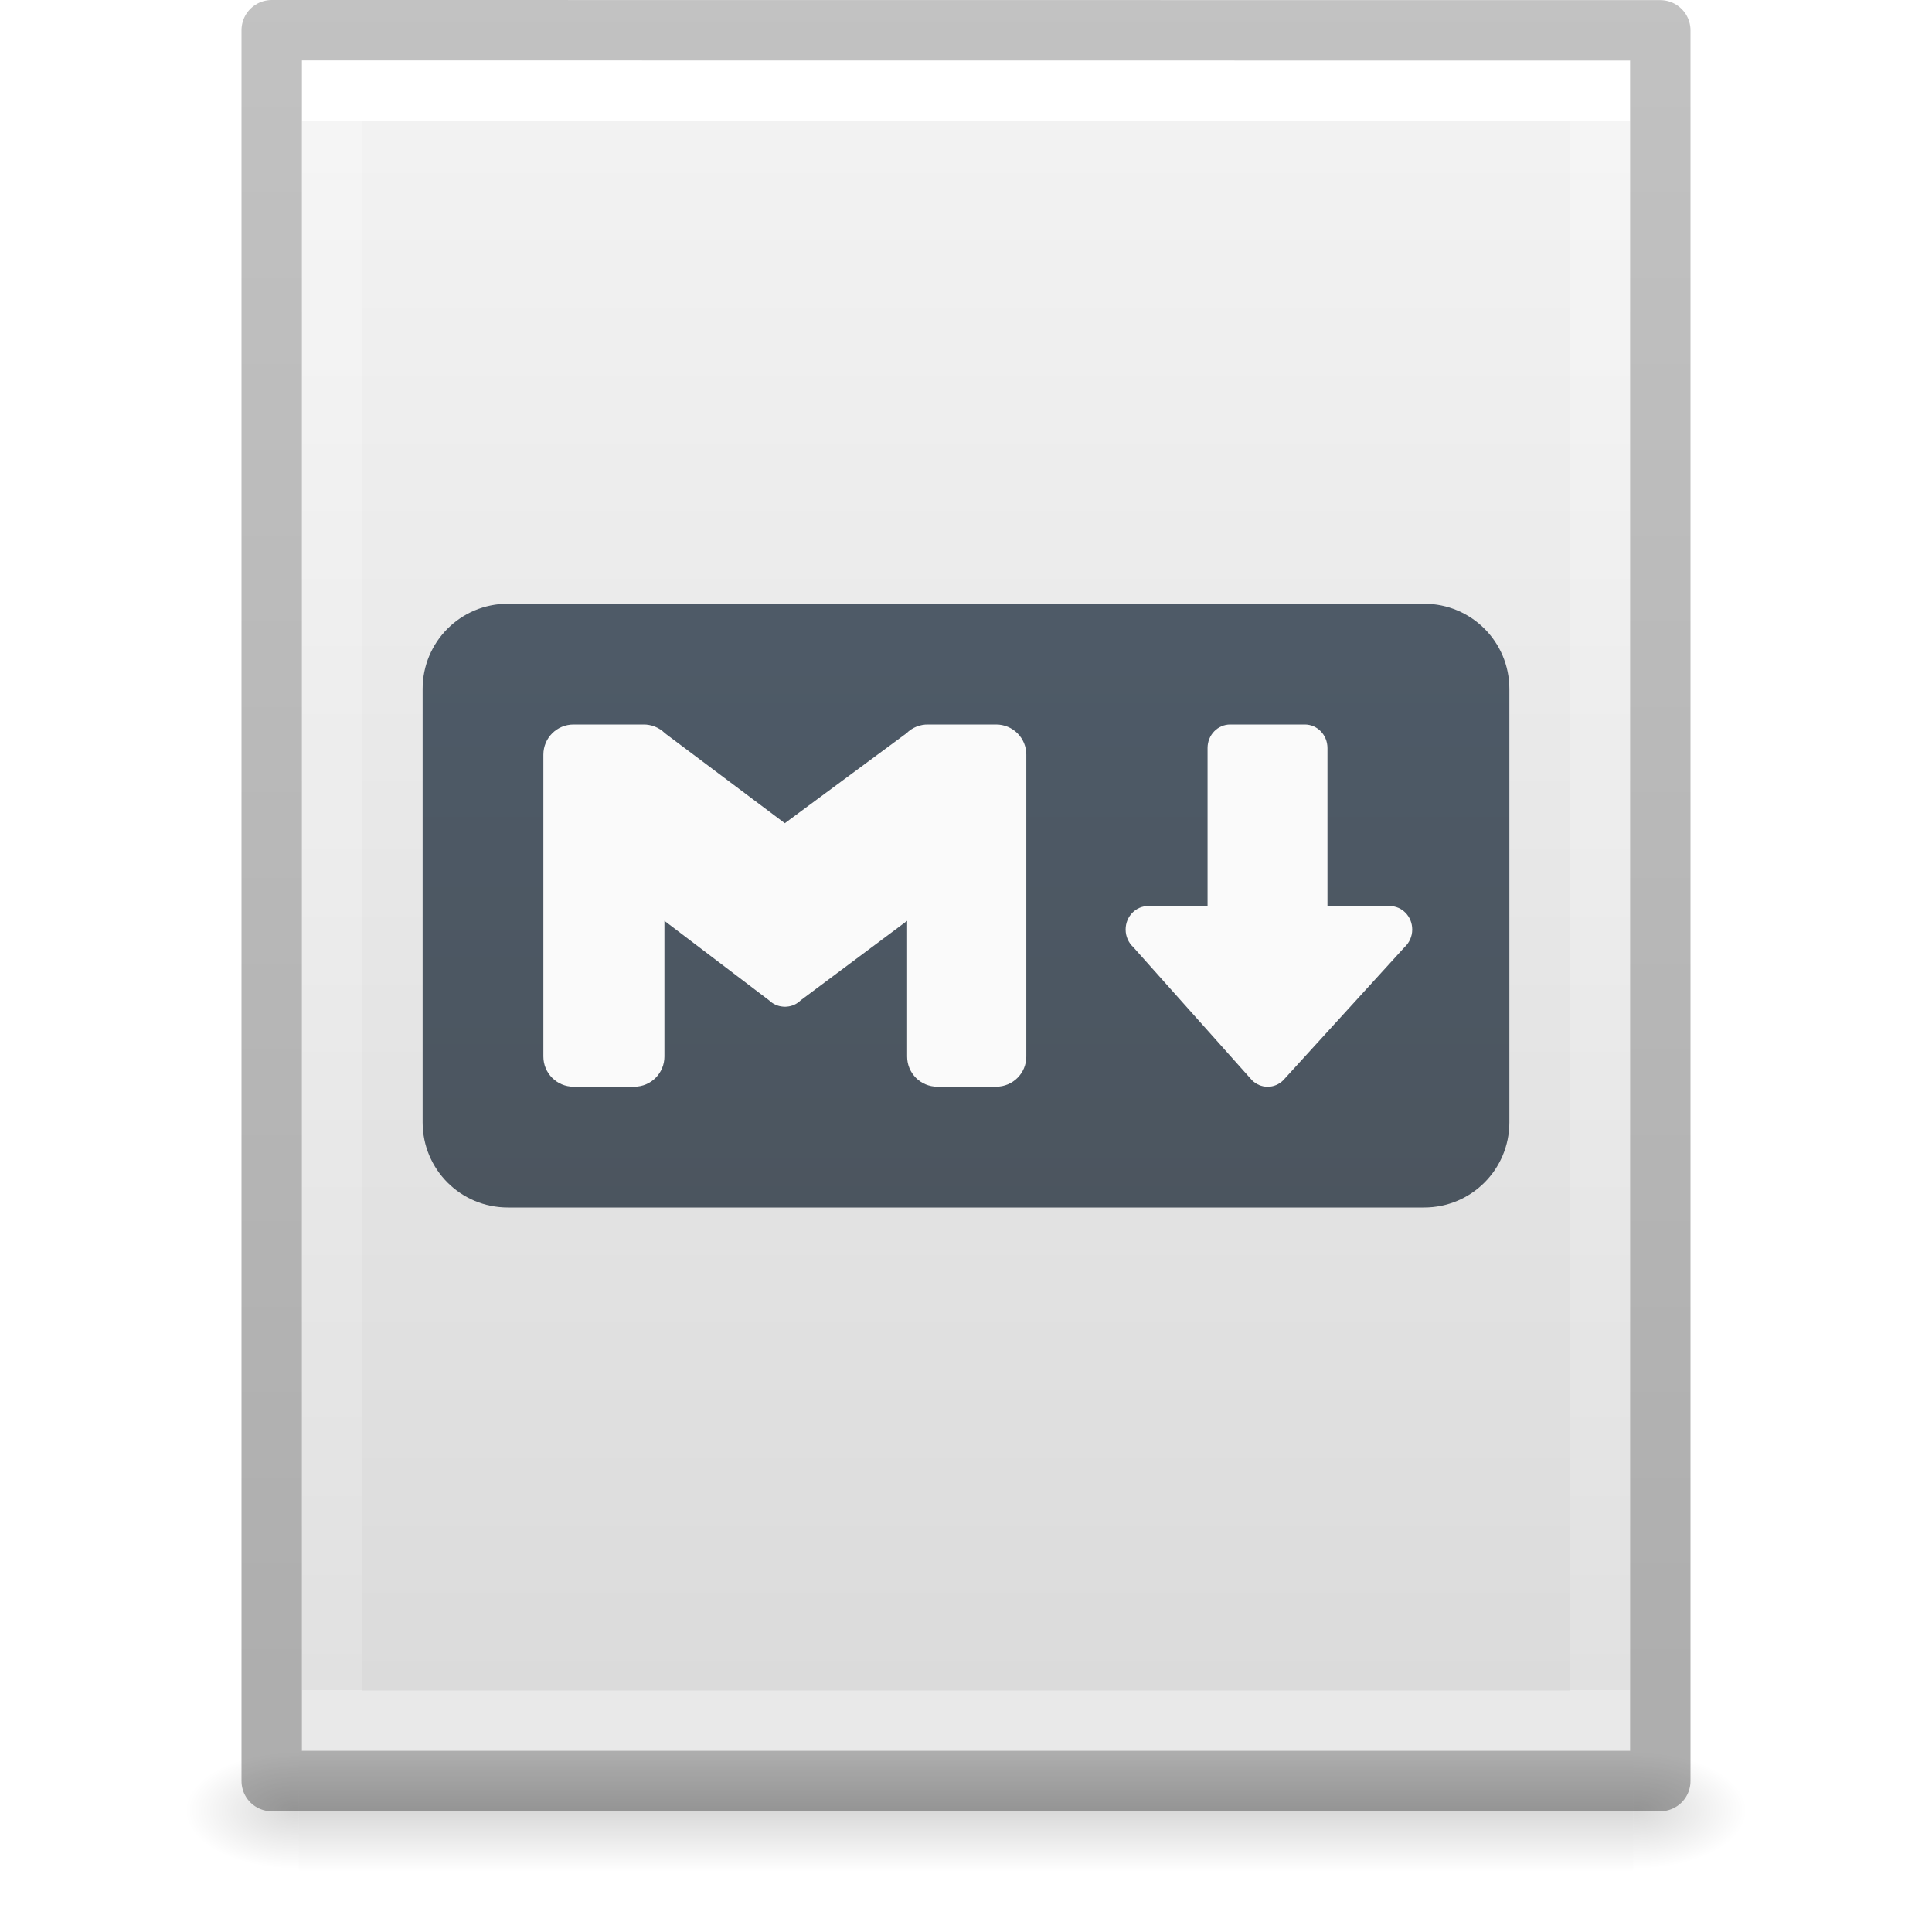
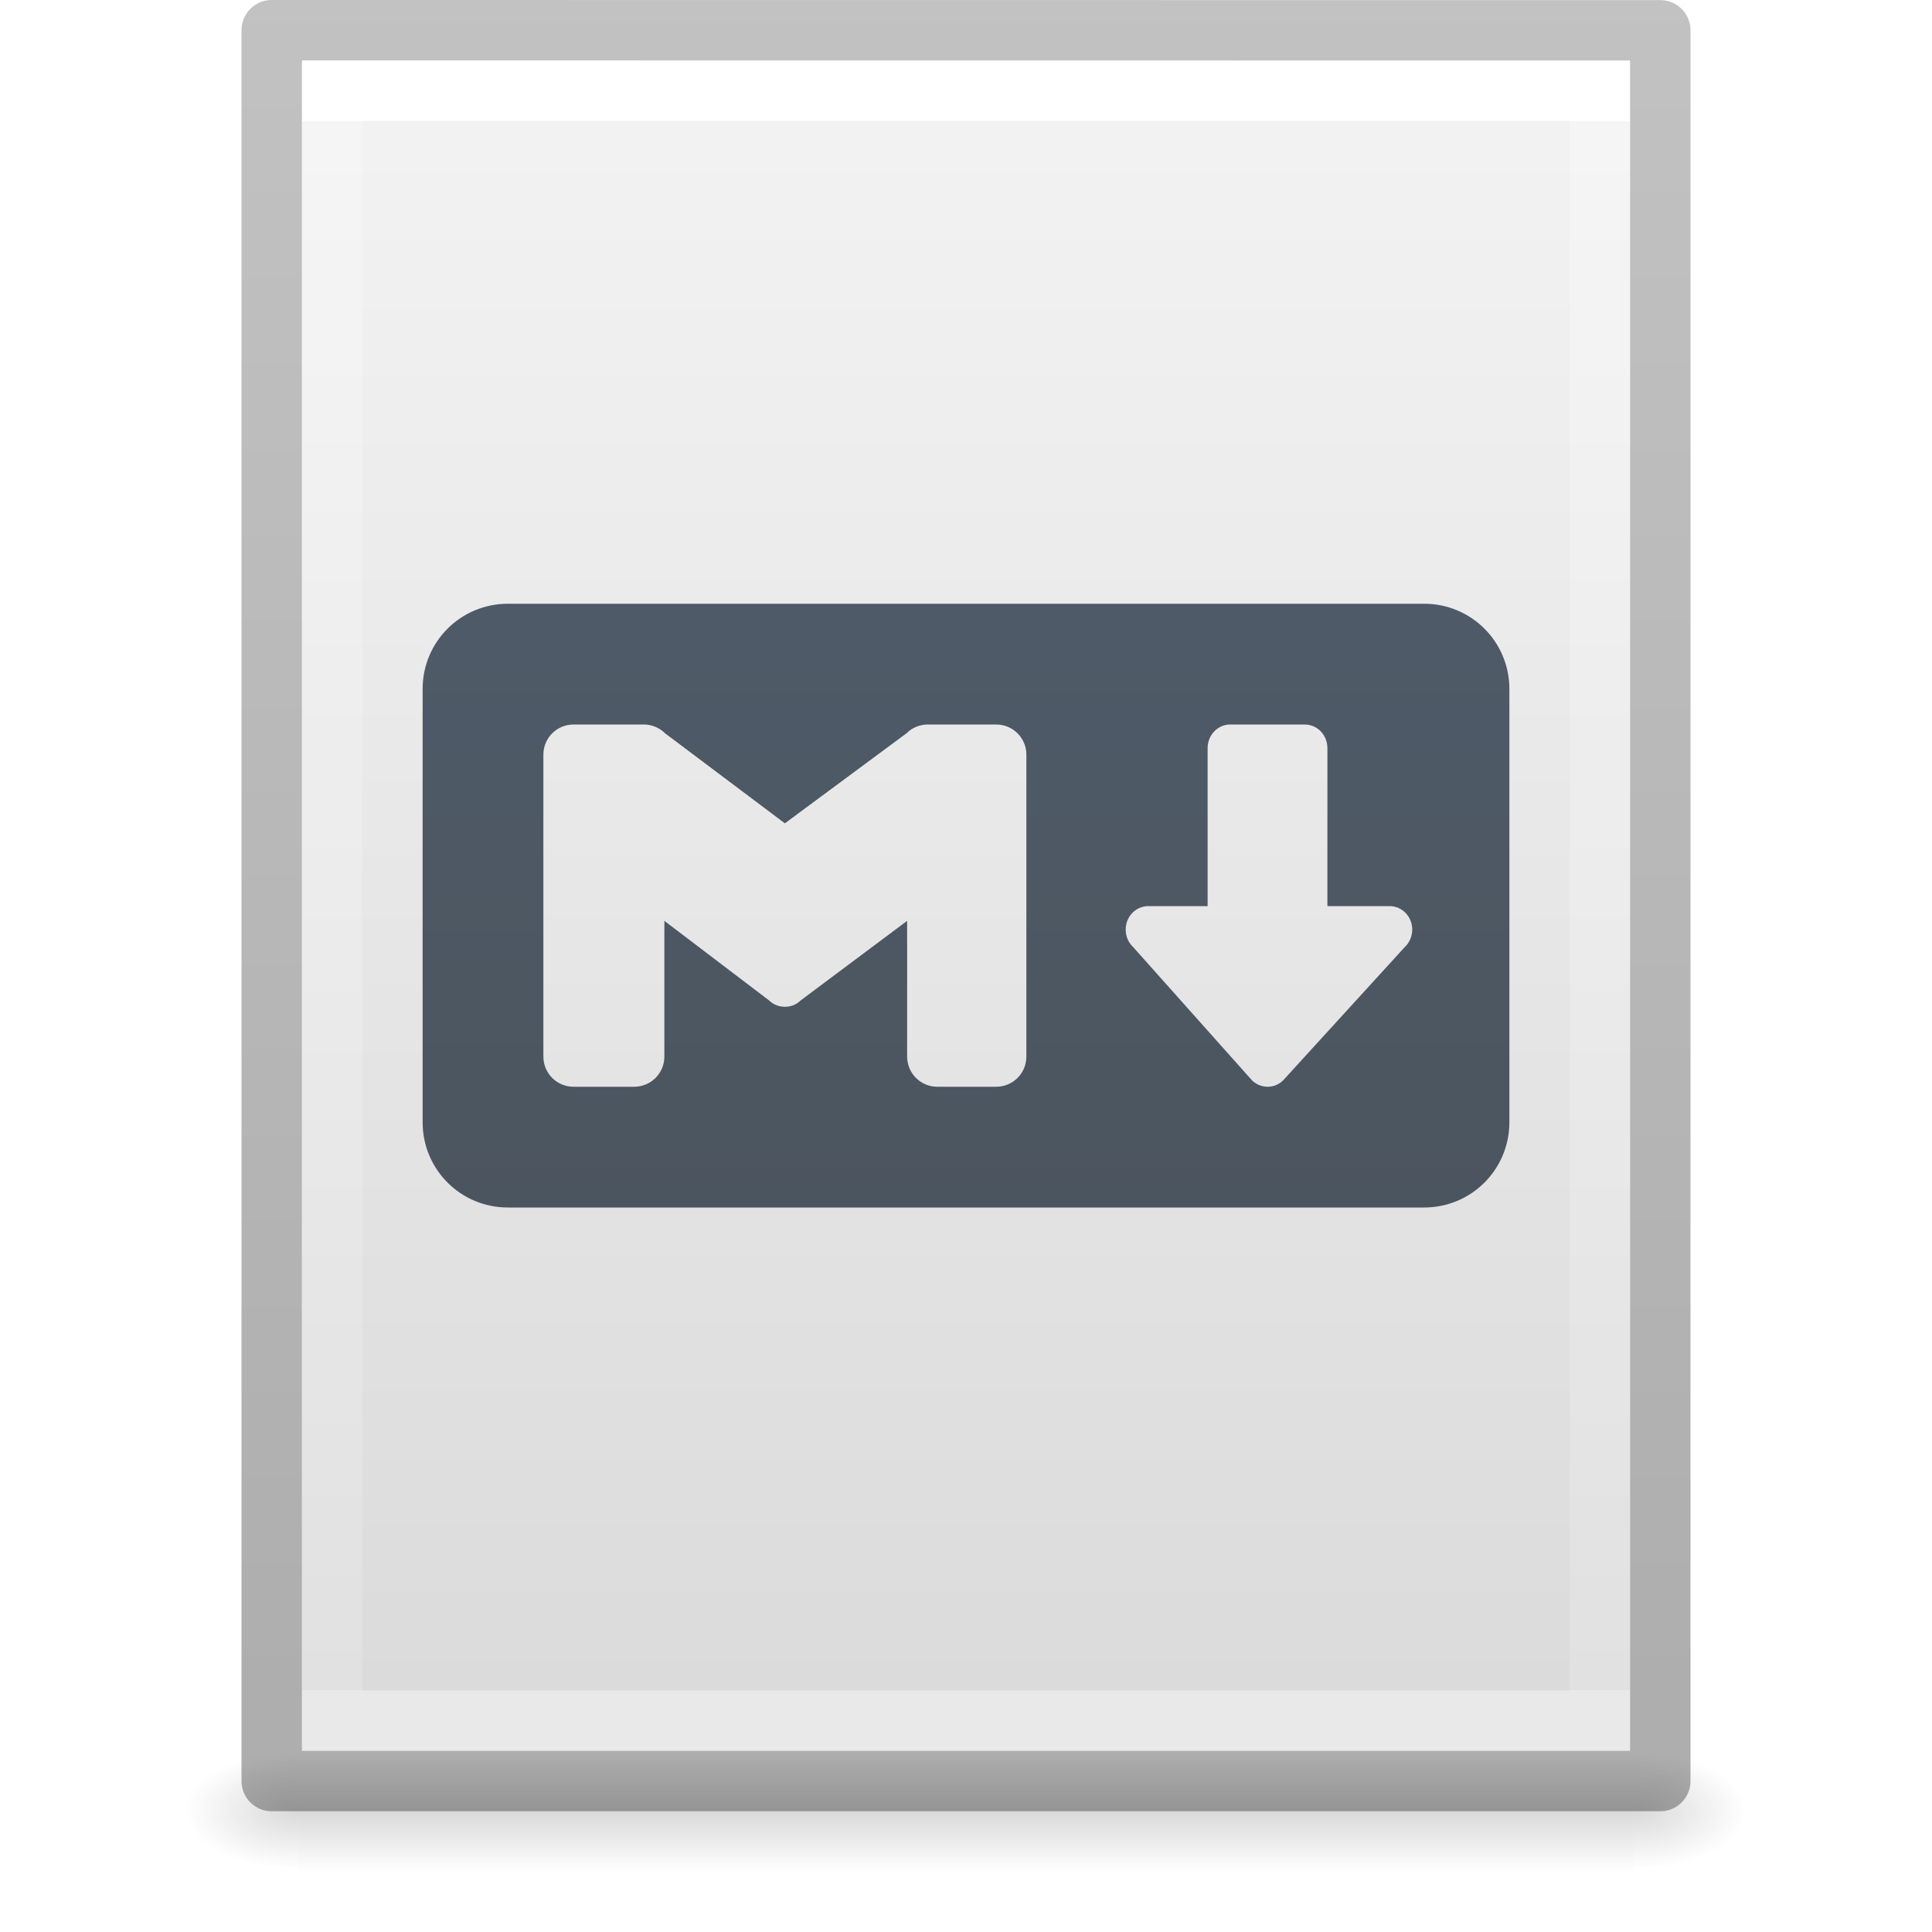
<svg xmlns="http://www.w3.org/2000/svg" xmlns:xlink="http://www.w3.org/1999/xlink" version="1.1" width="32" height="32" id="svg3182">
  <defs id="defs3184">
    <linearGradient id="linearGradient3977">
      <stop id="stop3979" style="stop-color:#ffffff;stop-opacity:1" offset="0" />
      <stop id="stop3981" style="stop-color:#ffffff;stop-opacity:0.235" offset="0" />
      <stop id="stop3983" style="stop-color:#ffffff;stop-opacity:0.157" offset="1" />
      <stop id="stop3985" style="stop-color:#ffffff;stop-opacity:0.392" offset="1" />
    </linearGradient>
    <linearGradient id="linearGradient3600-4">
      <stop id="stop3602-7" style="stop-color:#f4f4f4;stop-opacity:1" offset="0" />
      <stop id="stop3604-6" style="stop-color:#dbdbdb;stop-opacity:1" offset="1" />
    </linearGradient>
    <linearGradient id="linearGradient5060">
      <stop id="stop5062" style="stop-color:#000000;stop-opacity:1" offset="0" />
      <stop id="stop5064" style="stop-color:#000000;stop-opacity:0" offset="1" />
    </linearGradient>
    <linearGradient id="linearGradient5048">
      <stop id="stop5050" style="stop-color:#000000;stop-opacity:0" offset="0" />
      <stop id="stop5056" style="stop-color:#000000;stop-opacity:1" offset="0.5" />
      <stop id="stop5052" style="stop-color:#000000;stop-opacity:0" offset="1" />
    </linearGradient>
    <linearGradient x1="24" y1="6.185" x2="24" y2="41.815" id="linearGradient3013" xlink:href="#linearGradient3977" gradientUnits="userSpaceOnUse" gradientTransform="matrix(0.5675676,0,0,0.7297297,2.378382,-2.513506)" />
    <linearGradient x1="25.132" y1="0.985" x2="25.132" y2="47.013" id="linearGradient3016" xlink:href="#linearGradient3600-4" gradientUnits="userSpaceOnUse" gradientTransform="matrix(0.62857,0,0,0.6083939,0.9143198,-0.5347905)" />
    <radialGradient cx="605.714" cy="486.648" r="117.143" fx="605.714" fy="486.648" id="radialGradient3021" xlink:href="#linearGradient5060" gradientUnits="userSpaceOnUse" gradientTransform="matrix(0.01566318,0,0,0.00823529,17.61043,25.98056)" />
    <radialGradient cx="605.714" cy="486.648" r="117.143" fx="605.714" fy="486.648" id="radialGradient3024" xlink:href="#linearGradient5060" gradientUnits="userSpaceOnUse" gradientTransform="matrix(-0.01566318,0,0,0.00823529,14.38957,25.98056)" />
    <linearGradient x1="302.857" y1="366.648" x2="302.857" y2="609.505" id="linearGradient3027" xlink:href="#linearGradient5048" gradientUnits="userSpaceOnUse" gradientTransform="matrix(0.04576928,0,0,0.00823529,-0.5423243,25.98055)" />
    <linearGradient id="linearGradient3104-6">
      <stop offset="0" style="stop-color:#000000;stop-opacity:0.318" id="stop3106-3" />
      <stop offset="1" style="stop-color:#000000;stop-opacity:0.24" id="stop3108-9" />
    </linearGradient>
    <linearGradient xlink:href="#linearGradient3104-6" id="linearGradient3148" gradientUnits="userSpaceOnUse" gradientTransform="matrix(0.5306414,0,0,0.5897005,39.26961,-1.791918)" x1="-51.786" y1="50.786" x2="-51.786" y2="2.906" />
    <linearGradient gradientUnits="userSpaceOnUse" y2="8" x2="64" y1="112" x1="64" id="linearGradient4615" xlink:href="#linearGradient4613" gradientTransform="matrix(0.2352941,0,0,0.2352941,0.9411765,-0.5882302)" />
    <linearGradient id="linearGradient4613">
      <stop id="stop4609" offset="0" style="stop-color:#4a525a;stop-opacity:1;" />
      <stop id="stop4611" offset="1" style="stop-color:#505f6f;stop-opacity:1" />
    </linearGradient>
  </defs>
  <rect width="22.1" height="2" x="4.95" y="29" id="rect2879" style="opacity:0.15;fill:url(#linearGradient3027);fill-opacity:1;fill-rule:nonzero;stroke:none;stroke-width:1;marker:none;visibility:visible;display:inline;overflow:visible" />
  <path d="m 4.95,29 c 0,0 0,2 0,2 -0.807,0.004 -1.95,-0.448 -1.95,-1 0,-0.552 0.9,-1 1.95,-1 z" id="path2881" style="opacity:0.15;fill:url(#radialGradient3024);fill-opacity:1;fill-rule:nonzero;stroke:none;stroke-width:1;marker:none;visibility:visible;display:inline;overflow:visible" />
  <path d="m 27.05,29 c 0,0 0,2 0,2 0.807,0.004 1.95,-0.448 1.95,-1 0,-0.552 -0.9,-1 -1.95,-1 z" id="path2883" style="opacity:0.15;fill:url(#radialGradient3021);fill-opacity:1;fill-rule:nonzero;stroke:none;stroke-width:1;marker:none;visibility:visible;display:inline;overflow:visible" />
  <path d="m 5,1 c 5.041,0 22,0.002 22,0.002 L 27,29 C 27,29 12.333,29 5,29 5,19.667 5,10.333 5,1 z" id="path4160-3" style="fill:url(#linearGradient3016);fill-opacity:1;stroke:none;display:inline" />
  <path d="m 26.5,28.5 -21,0 0,-27 21,0 z" id="rect6741-1" style="fill:none;stroke:url(#linearGradient3013);stroke-width:1;stroke-linecap:round;stroke-linejoin:miter;stroke-miterlimit:4;stroke-opacity:1;stroke-dasharray:none;stroke-dashoffset:0" />
  <path style="fill:none;stroke:url(#linearGradient3148);stroke-width:1;stroke-linecap:butt;stroke-linejoin:round;stroke-miterlimit:4;stroke-opacity:1;stroke-dasharray:none;stroke-dashoffset:0;display:inline" id="path4160-6-1" d="m 4.5,0.5 c 5.27,0 23,0.002 23,0.002 l 2.4e-5,28.998 c 0,0 -15.333,0 -23,0 0,-9.667 0,-19.333 0,-29 z" />
-   <path style="font-variation-settings:normal;vector-effect:none;fill:url(#linearGradient4615);fill-opacity:1;stroke:none;stroke-width:4;stroke-linecap:butt;stroke-linejoin:miter;stroke-miterlimit:4;stroke-dasharray:none;stroke-dashoffset:0;stroke-opacity:1;-inkscape-stroke:none;stop-color:#000000" d="m 8.412,10 c -0.782,0 -1.412,0.63 -1.412,1.412 v 7.176 c 0,0.782 0.63,1.412 1.412,1.412 H 23.588 c 0.782,0 1.412,-0.63 1.412,-1.412 V 11.412 C 25,10.63 24.37,10 23.588,10 Z" id="rect323" />
-   <path style="font-variation-settings:normal;vector-effect:none;fill:#fafafa;fill-opacity:1;stroke:none;stroke-width:4;stroke-linecap:butt;stroke-linejoin:miter;stroke-miterlimit:4;stroke-dasharray:none;stroke-dashoffset:0;stroke-opacity:1;-inkscape-stroke:none;stop-color:#000000" d="m 20.376,12 h 1.236 c 0.208,0 0.375,0.174 0.375,0.39 v 2.617 h 1.029 c 0.208,0 0.375,0.173 0.375,0.389 0,0.116 -0.049,0.22 -0.126,0.291 l -2.012,2.207 c -0.067,0.066 -0.157,0.106 -0.257,0.106 -0.1,0 -0.19,-0.041 -0.257,-0.106 L 18.77,15.687 c -0.077,-0.071 -0.126,-0.175 -0.126,-0.291 0,-0.216 0.167,-0.389 0.375,-0.389 l 0.982,0 v -2.617 c -2.05e-4,-0.216 0.167,-0.39 0.375,-0.39 z" id="path1236" />
-   <path style="font-variation-settings:normal;vector-effect:none;fill:#fafafa;fill-opacity:1;stroke:none;stroke-width:4;stroke-linecap:butt;stroke-linejoin:miter;stroke-miterlimit:4;stroke-dasharray:none;stroke-dashoffset:0;stroke-opacity:1;-inkscape-stroke:none;stop-color:#000000" d="m 10.655,12 c 0.13,-0.002 0.261,0.047 0.36,0.146 l 1.984,1.489 2.014,-1.489 c 0.1,-0.1 0.23,-0.148 0.36,-0.146 h 1.126 c 0.277,0 0.5,0.223 0.5,0.5 v 4.999 c 0,0.277 -0.223,0.5 -0.5,0.5 h -0.974 c -0.277,0 -0.5,-0.223 -0.5,-0.5 v -2.247 l -1.764,1.317 c -0.061,0.06 -0.141,0.098 -0.229,0.104 -0.009,8.99e-4 -0.018,0.002 -0.027,0.002 -0.012,0 -0.025,-7.01e-4 -0.037,-0.002 -0.089,-0.007 -0.168,-0.045 -0.229,-0.104 l -1.734,-1.317 v 2.247 c 0,0.277 -0.223,0.5 -0.5,0.5 H 9.5 c -0.277,0 -0.5,-0.223 -0.5,-0.5 v -4.999 c 0,-0.277 0.223,-0.5 0.5,-0.5 z" id="path1234" />
+   <path id="rect323" style="font-variation-settings:normal;vector-effect:none;fill:url(#linearGradient4615);fill-opacity:1;stroke:none;stroke-width:4;stroke-linecap:butt;stroke-linejoin:miter;stroke-miterlimit:4;stroke-dasharray:none;stroke-dashoffset:0;stroke-opacity:1;-inkscape-stroke:none;stop-color:#000000" d="M 8.412 10 C 7.63 10 7 10.63 7 11.412 L 7 18.588 C 7 19.37 7.63 20 8.412 20 L 23.588 20 C 24.37 20 25 19.37 25 18.588 L 25 11.412 C 25 10.63 24.37 10 23.588 10 L 8.412 10 z M 9.5 12 L 10.654 12 C 10.784 11.998 10.916 12.047 11.016 12.146 L 13 13.637 L 15.014 12.146 C 15.113 12.047 15.245 11.998 15.375 12 L 16.5 12 C 16.777 12 17 12.223 17 12.5 L 17 17.5 C 17 17.777 16.777 18 16.5 18 L 15.525 18 C 15.248 18 15.025 17.777 15.025 17.5 L 15.025 15.252 L 13.262 16.57 C 13.201 16.63 13.122 16.667 13.033 16.674 C 13.024 16.675 13.013 16.675 13.004 16.676 C 12.991 16.676 12.979 16.675 12.967 16.674 C 12.878 16.667 12.799 16.63 12.738 16.57 L 11.004 15.252 L 11.004 17.5 C 11.004 17.777 10.781 18 10.504 18 L 9.5 18 C 9.223 18 9 17.777 9 17.5 L 9 12.5 C 9 12.223 9.223 12 9.5 12 z M 20.377 12 L 21.611 12 C 21.819 12 21.986 12.175 21.986 12.391 L 21.986 15.008 L 23.016 15.008 C 23.223 15.008 23.391 15.181 23.391 15.396 C 23.391 15.513 23.343 15.616 23.266 15.688 L 21.252 17.895 C 21.185 17.96 21.096 18 20.996 18 C 20.896 18 20.805 17.96 20.738 17.895 L 18.77 15.688 C 18.692 15.616 18.645 15.513 18.645 15.396 C 18.645 15.181 18.812 15.008 19.02 15.008 L 20.002 15.008 L 20.002 12.391 C 20.002 12.175 20.169 12 20.377 12 z " />
</svg>
